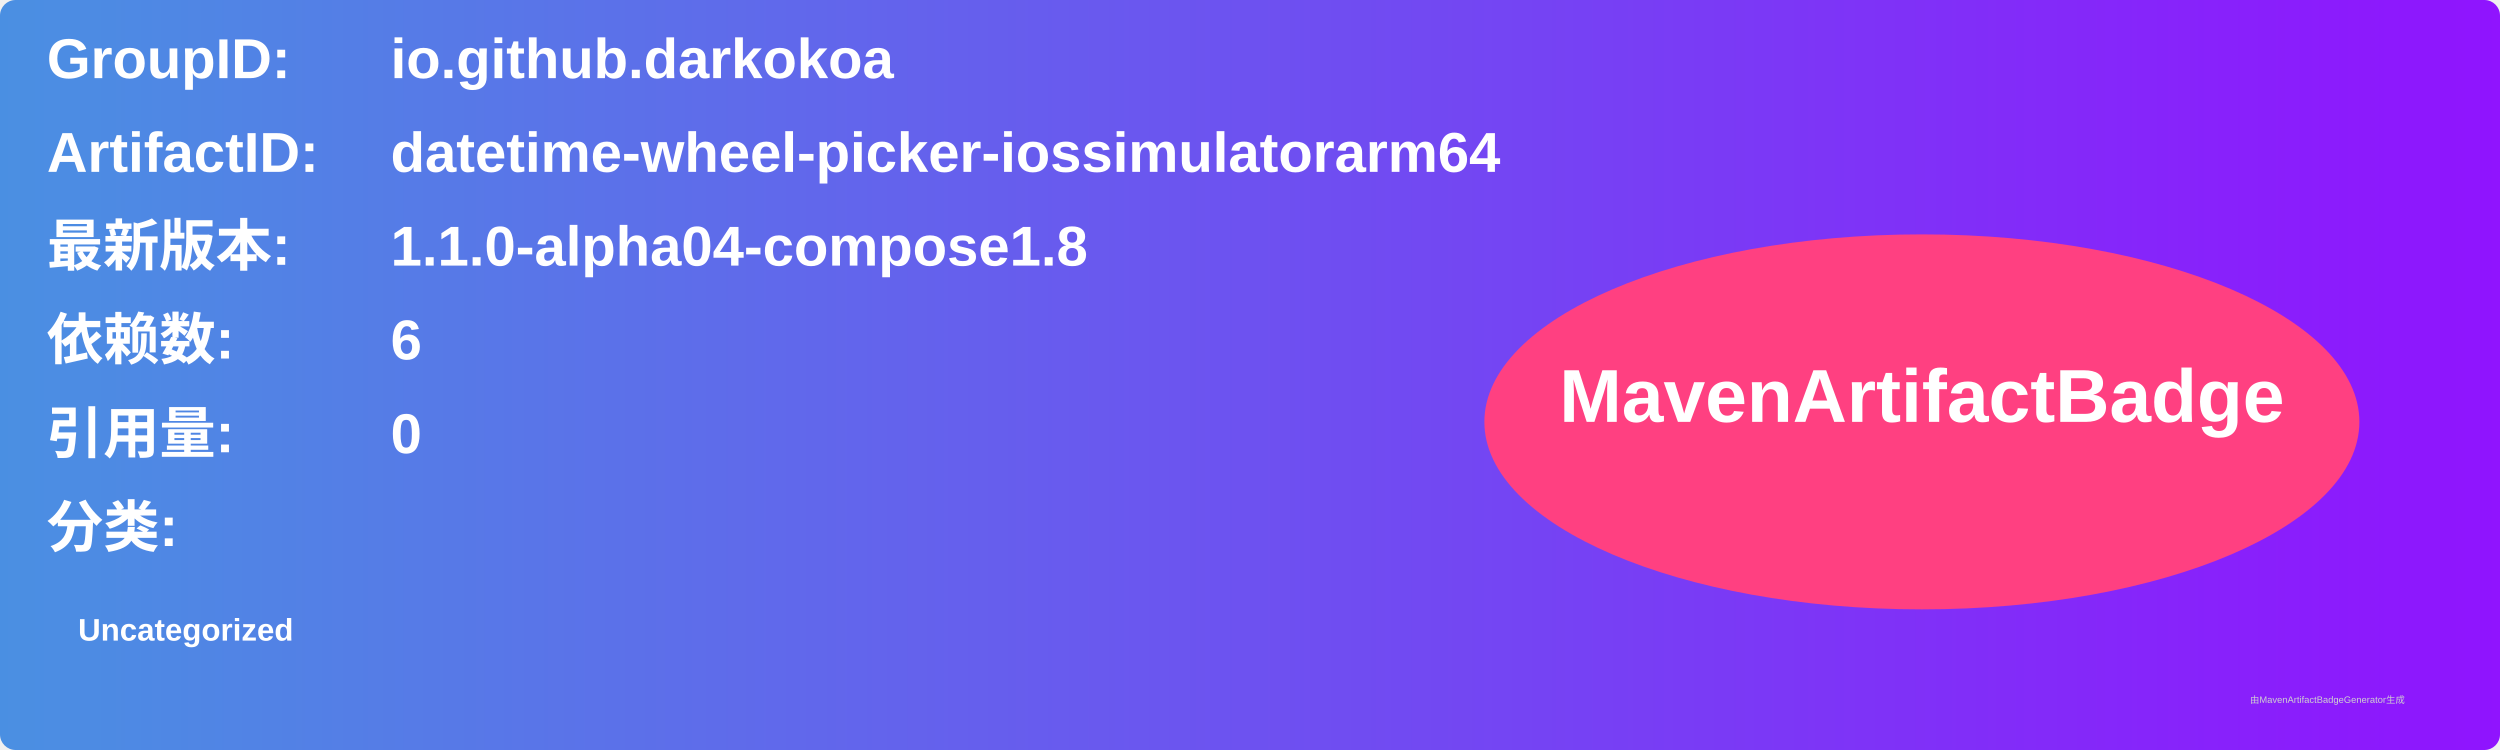
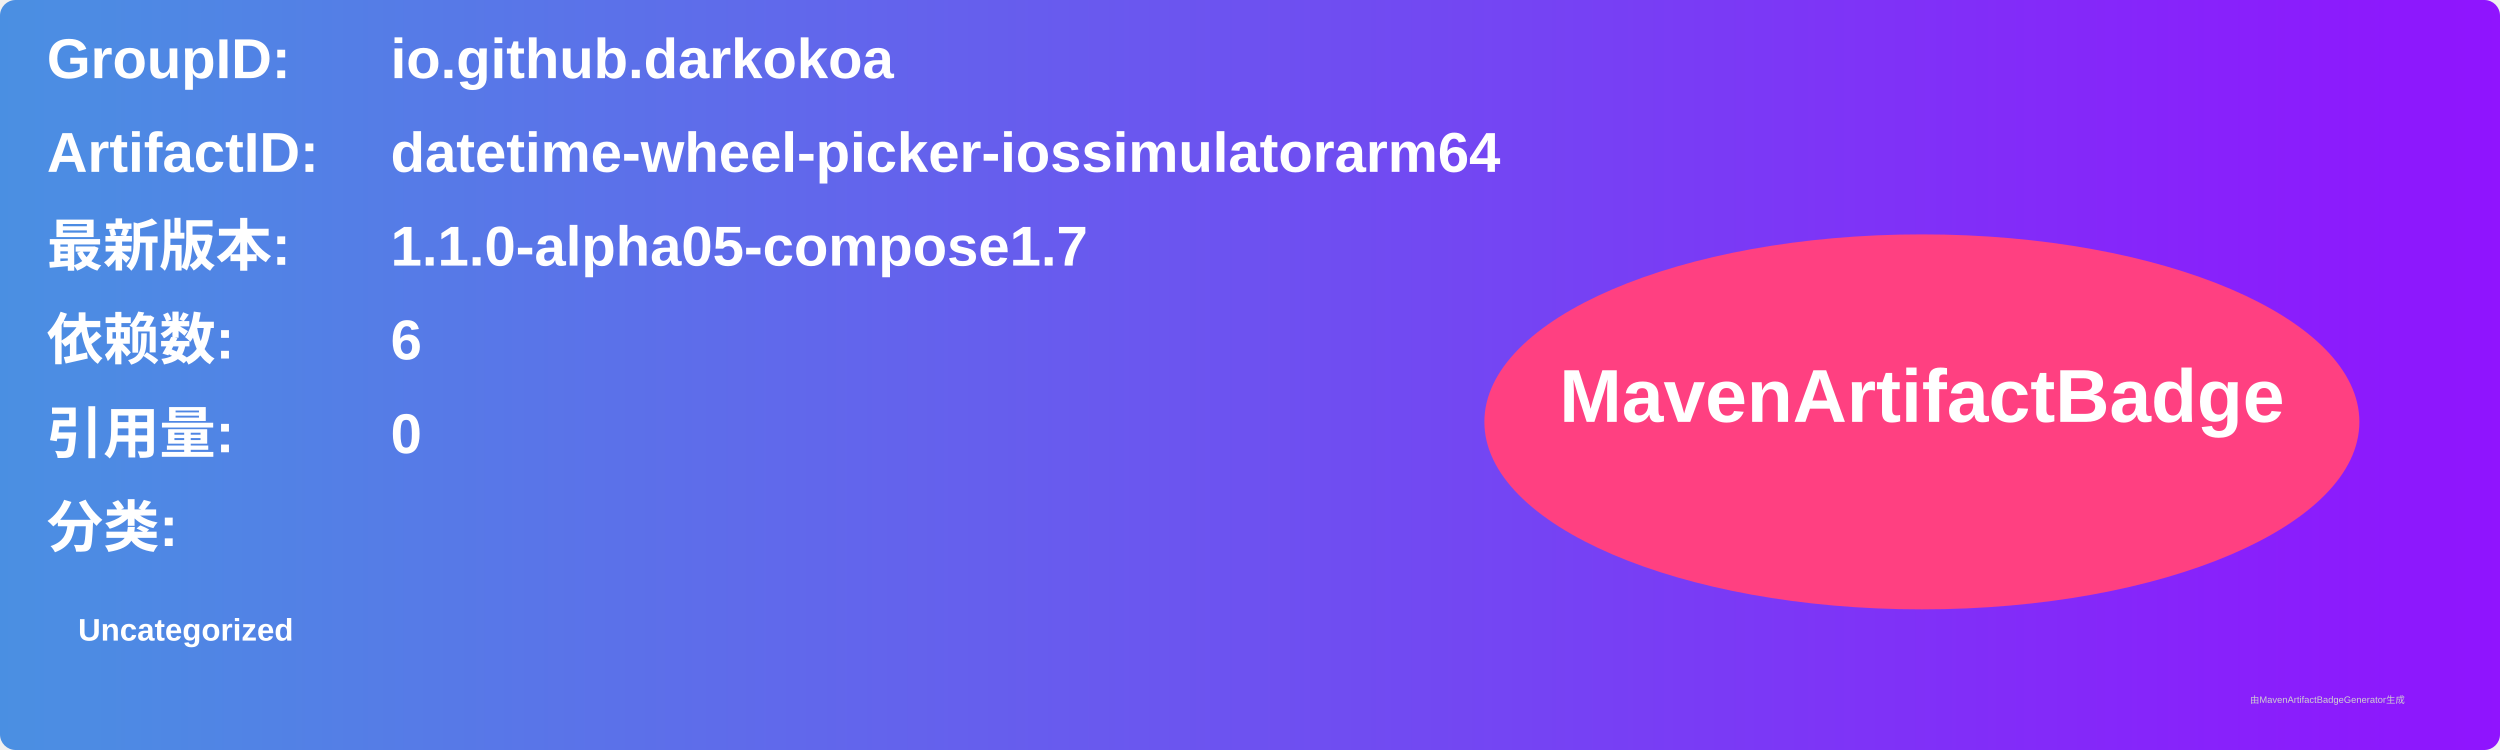
<svg xmlns="http://www.w3.org/2000/svg" width="800" height="240" viewBox="0 0 800 240">
  <linearGradient id="grad" x1="0%" y1="0%" x2="100%" y2="0%">
    <stop offset="0%" stop-color="#4a90e2" />
    <stop offset="100%" stop-color="#9013fe" />
  </linearGradient>
  <rect width="100%" height="100%" rx="5" ry="5" fill="url(#grad)" />
  <g transform="translate(15, 15)">
    <text x="0" y="10" font-family="Arial" font-size="18" fill="white" font-weight="bold" width="260">GroupID:</text>
    <text x="110" y="10" font-family="Arial" font-size="18" fill="white" font-weight="bold" width="460">io.github.darkokoa</text>
    <text x="0" y="40" font-family="Arial" font-size="18" fill="white" font-weight="bold" width="260">ArtifactID:</text>
    <text x="110" y="40" font-family="Arial" font-size="18" fill="white" font-weight="bold" width="460">datetime-wheel-picker-iossimulatorarm64</text>
    <text x="0" y="70" font-family="Arial" font-size="18" fill="white" font-weight="bold">最新版本:</text>
    <text x="110" y="70" font-family="Arial" font-size="18" fill="white" font-weight="bold">
-       <tspan font-weight="bold">1.1.0-alpha04-compose1.8</tspan>
+       <tspan font-weight="bold">1.1.0-alpha05-compose1.7</tspan>
    </text>
    <text x="0" y="100" font-family="Arial" font-size="18" fill="white" font-weight="bold">依赖数: </text>
    <text x="110" y="100" font-family="Arial" font-size="18" fill="white">
      <tspan font-weight="bold">6</tspan>
    </text>
    <text x="0" y="130" font-family="Arial" font-size="18" fill="white" font-weight="bold">引用量: </text>
    <text x="110" y="130" font-family="Arial" font-size="18" fill="white">
      <tspan font-weight="bold">0</tspan>
    </text>
    <text x="0" y="160" font-family="Arial" font-size="18" fill="white" font-weight="bold">分类:</text>
    <text x="10" y="190" font-family="Arial" font-size="10" fill="white">
      <tspan font-weight="bold">Uncategorized</tspan>
    </text>
    <ellipse cx="600" cy="120" rx="140" ry="60" fill="#ff4081" />
    <text x="600" y="120" text-anchor="middle" font-family="Arial" font-size="24" fill="white" font-weight="bold">MavenArtifactBadge</text>
  </g>
  <text x="720" y="225" font-family="Arial" font-size="3" fill="#d0d0d0">由MavenArtifactBadgeGenerator生成</text>
</svg>
